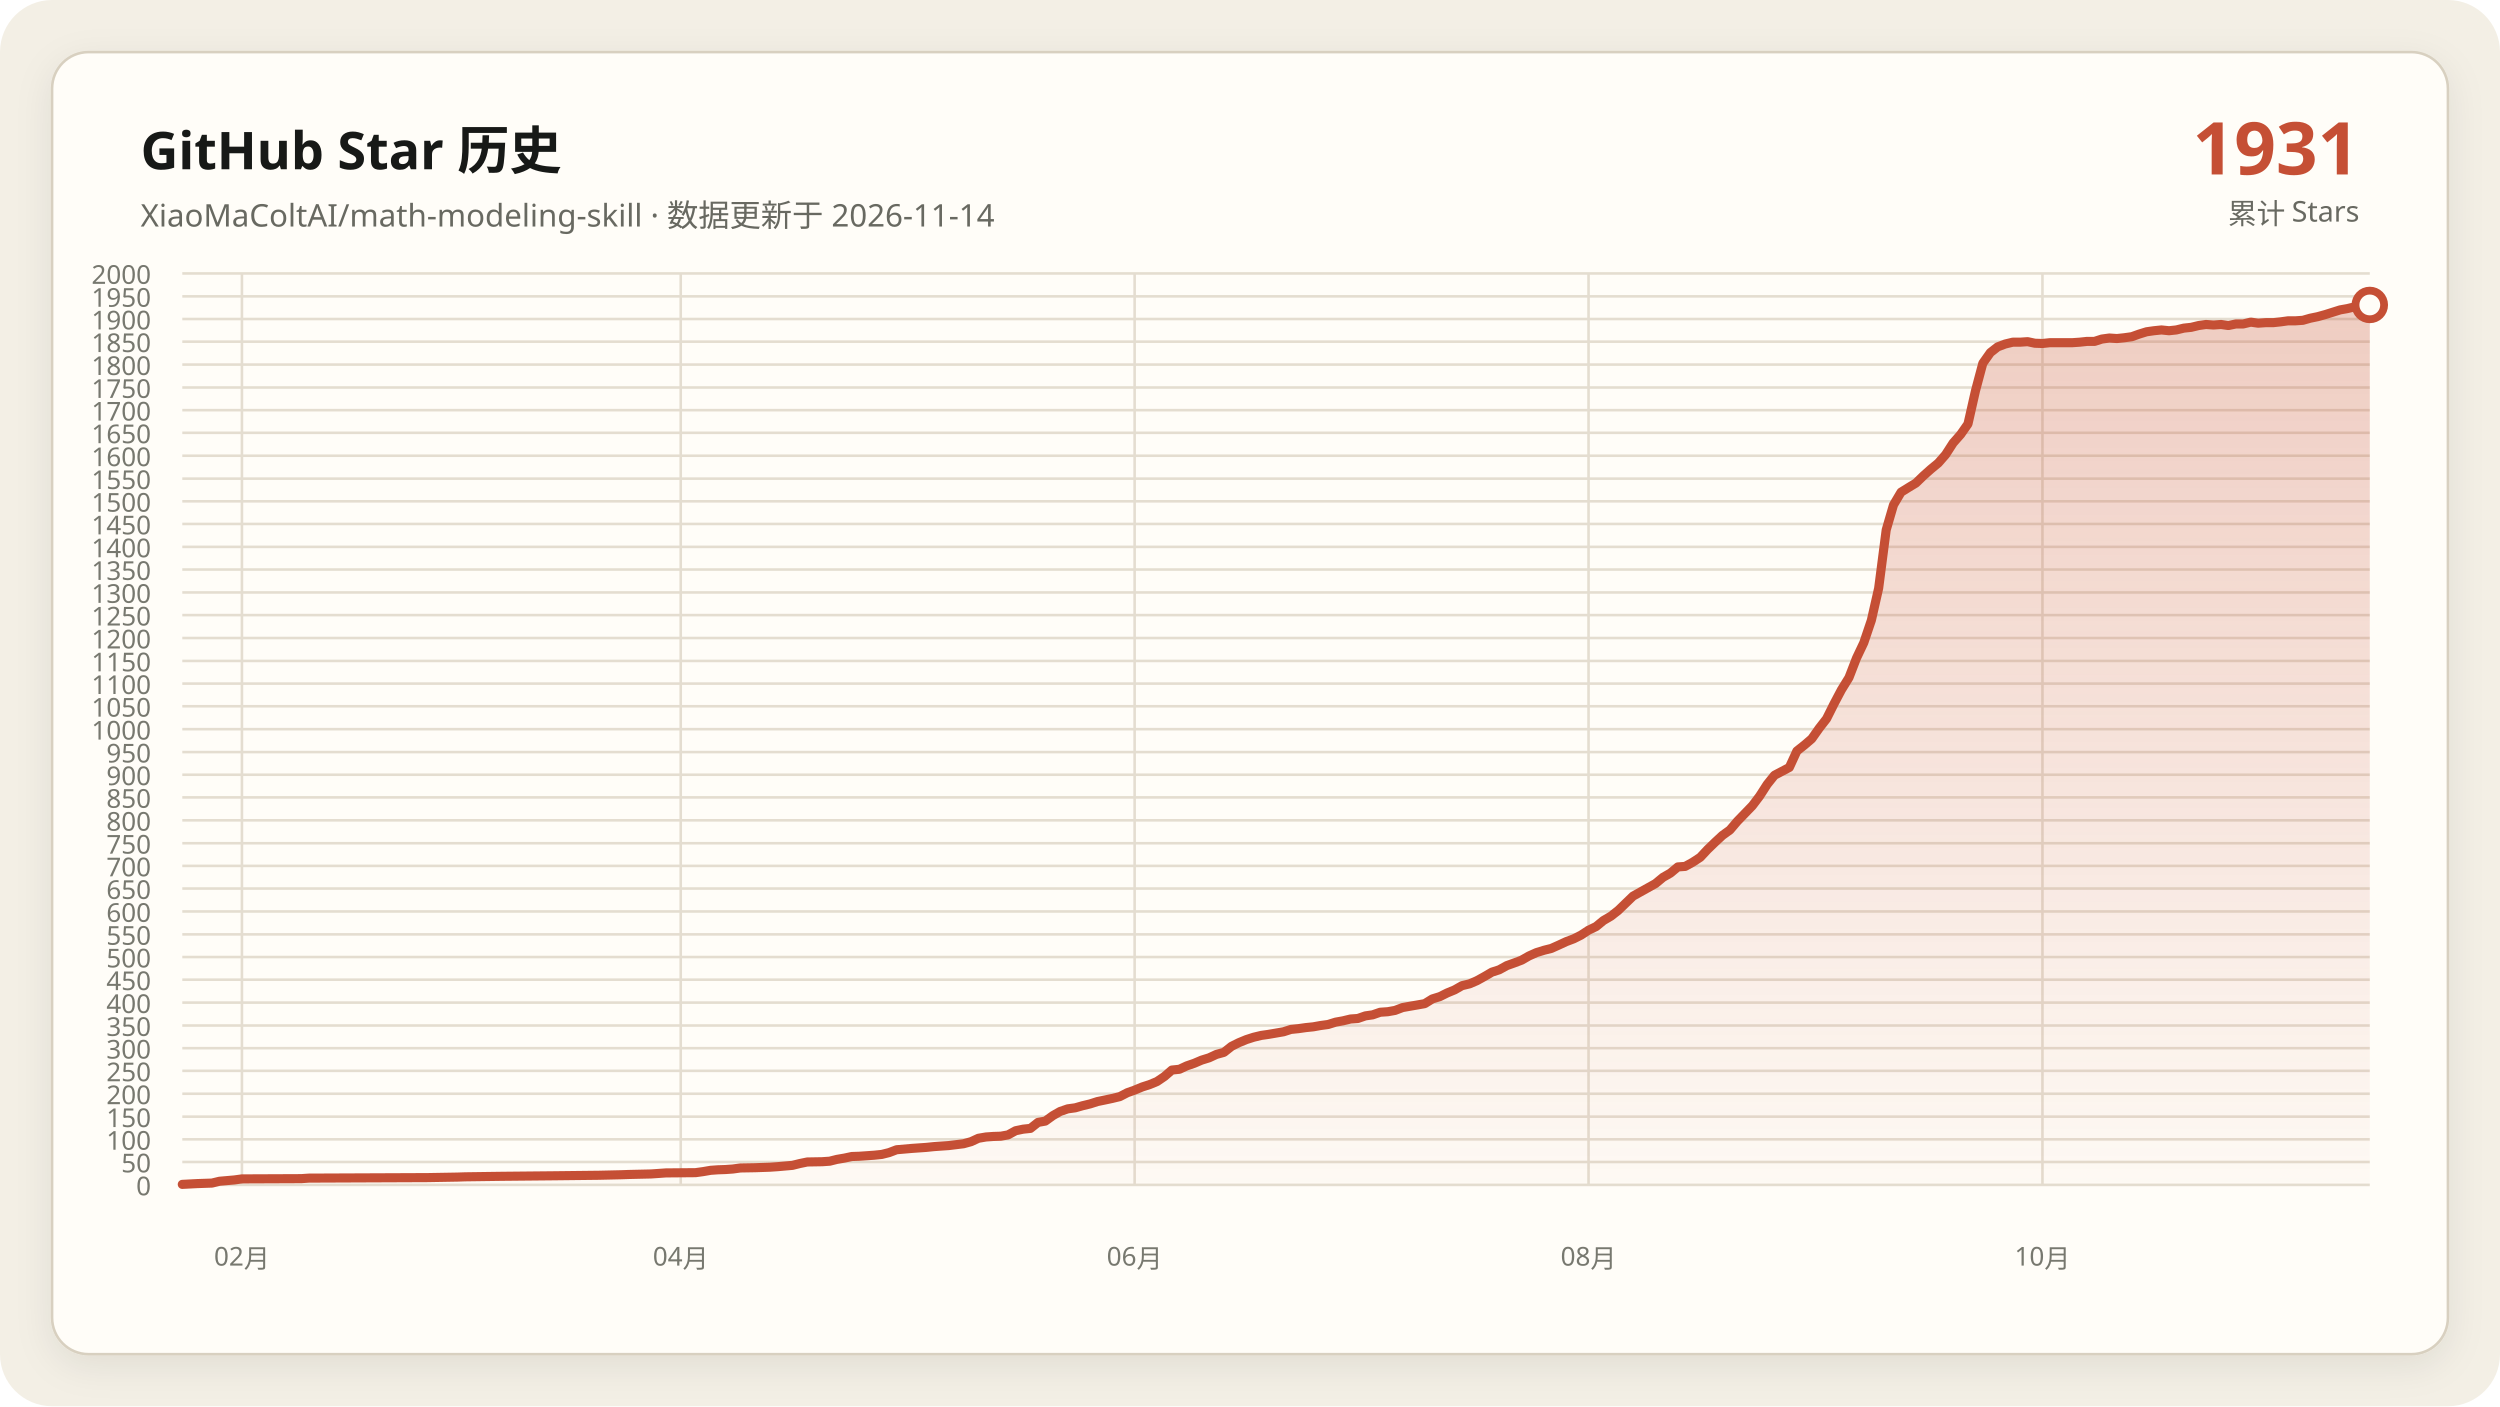
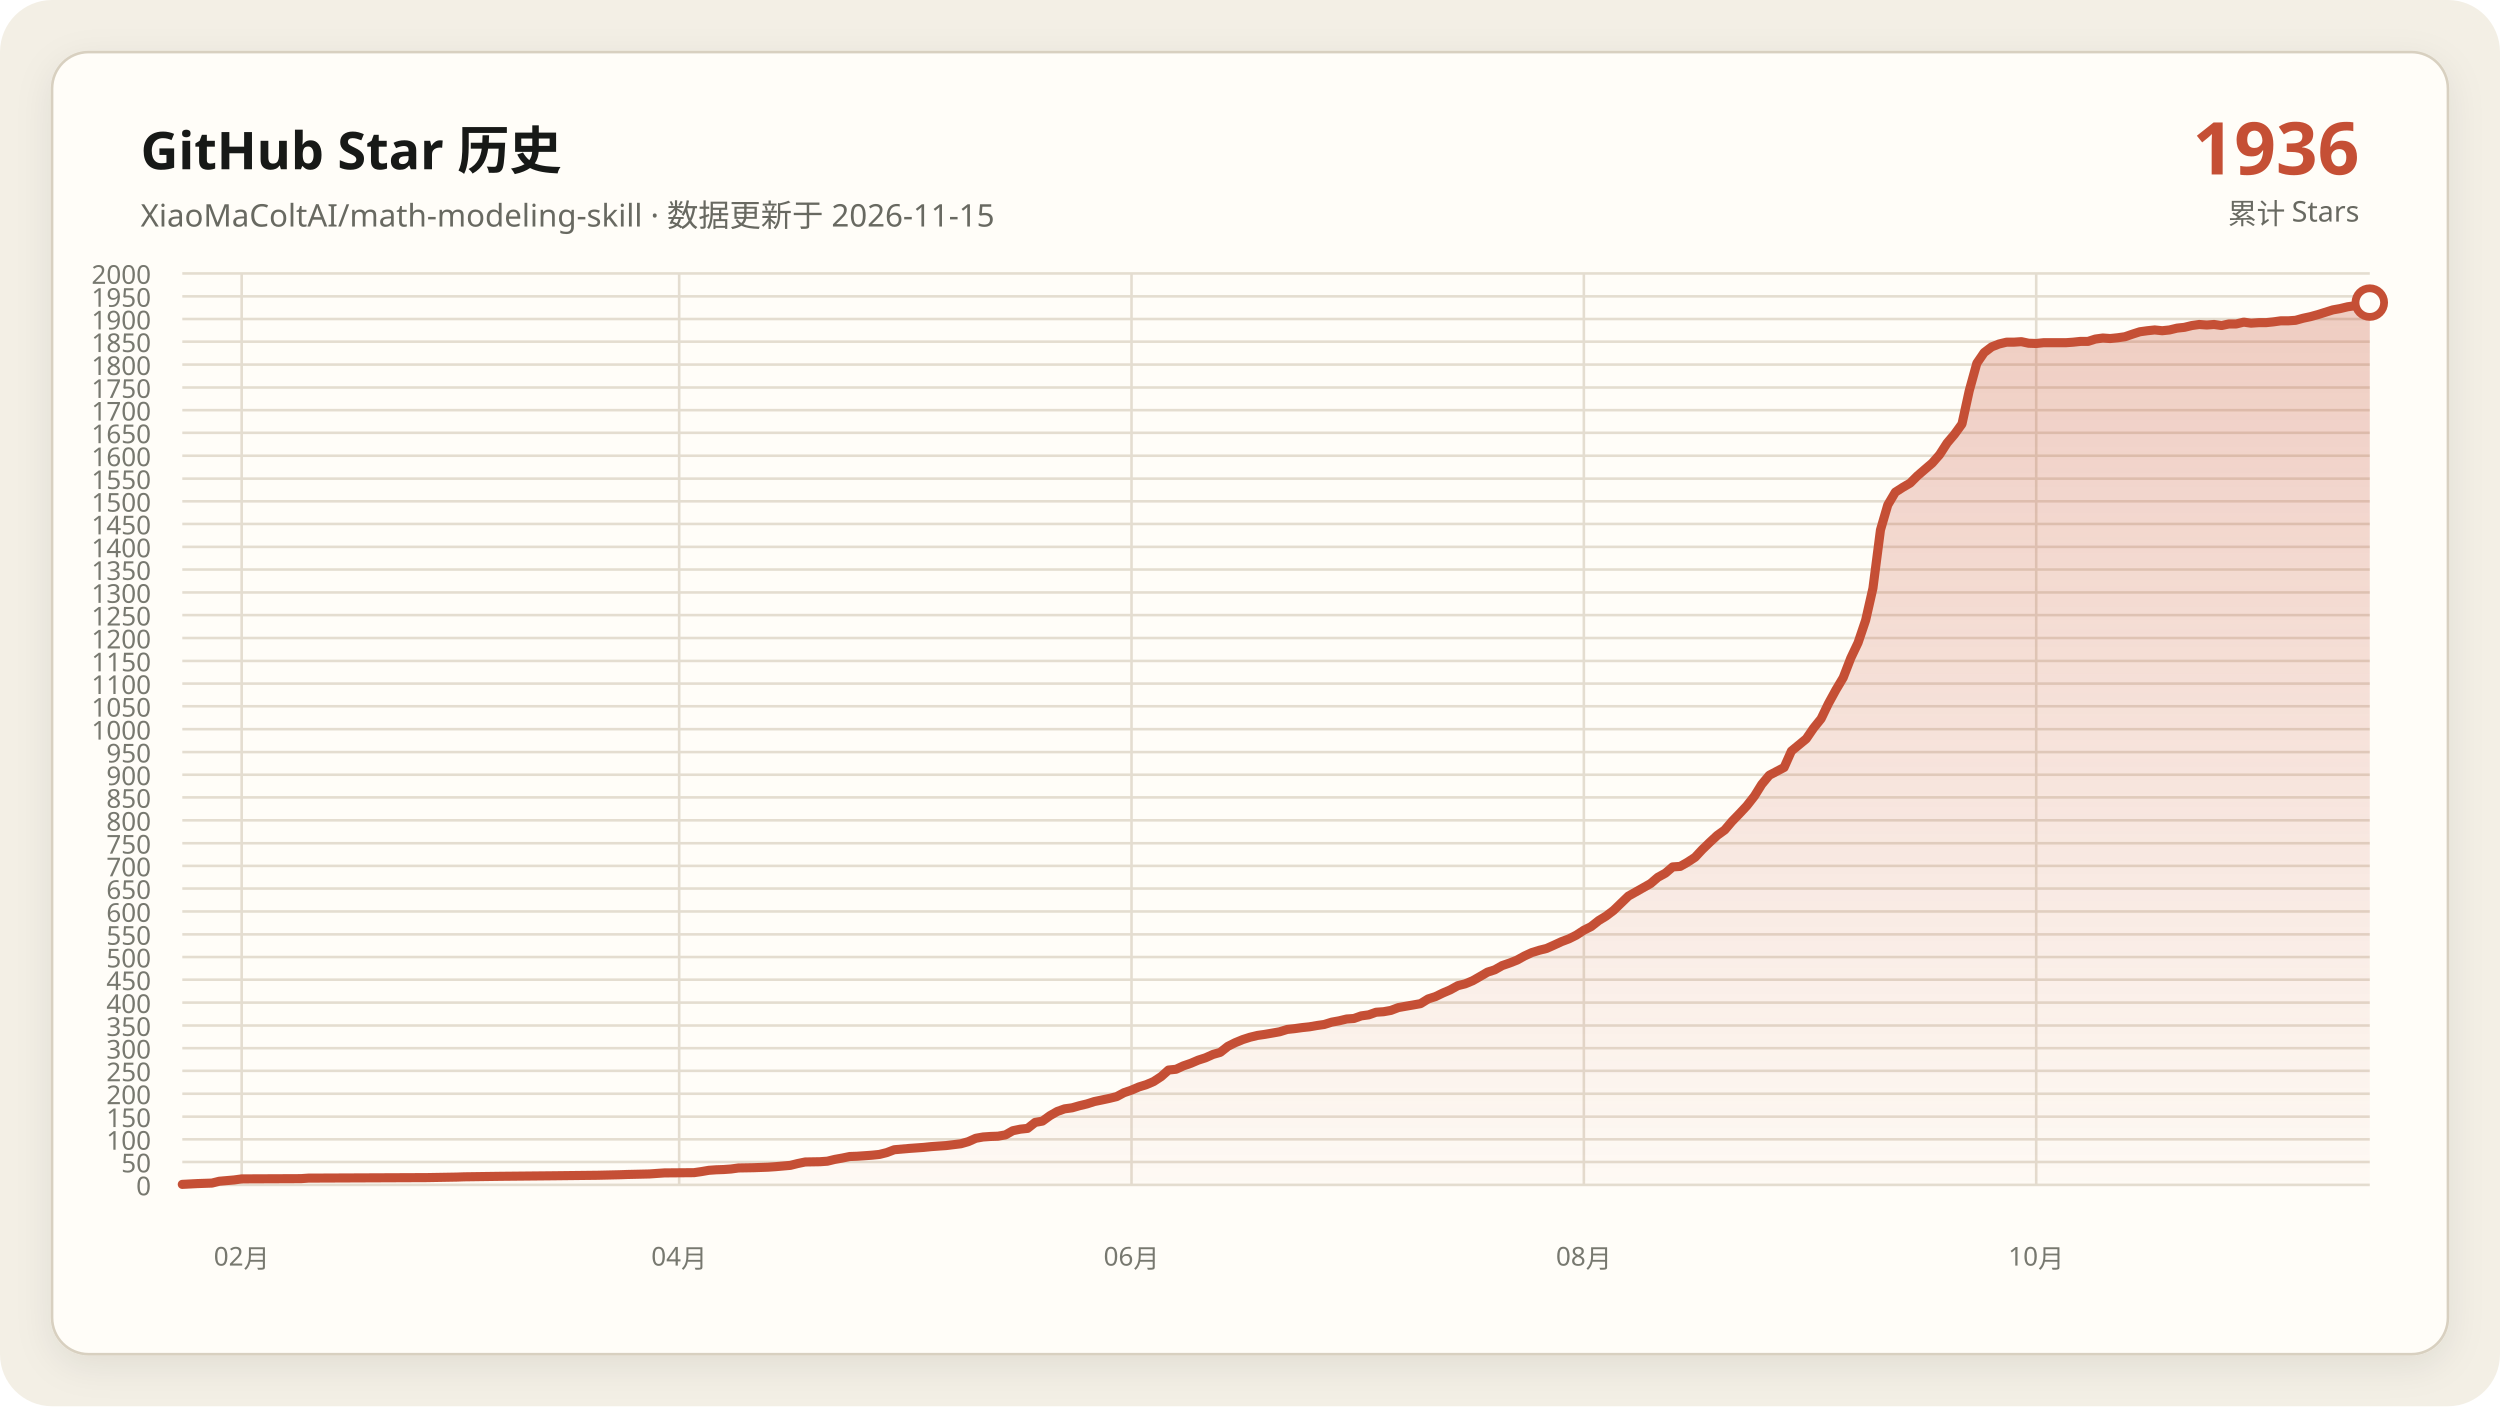
<svg xmlns="http://www.w3.org/2000/svg" data-y-max="2000" viewBox="0 0 960 540" role="img" aria-labelledby="title desc">
  <defs>
    <linearGradient id="area" x1="0" y1="0" x2="0" y2="1">
      <stop offset="0" stop-color="#c54f35" stop-opacity=".28" />
      <stop offset="1" stop-color="#c54f35" stop-opacity=".02" />
    </linearGradient>
    <filter id="shadow" x="-10%" y="-10%" width="120%" height="120%">
      <feDropShadow dx="0" dy="4" stdDeviation="7" flood-color="#171917" flood-opacity=".08" />
    </filter>
  </defs>
  <rect width="960" height="540" rx="20" fill="#f3efe5" />
  <rect x="20" y="20" width="920" height="500" rx="14" fill="#fffdf8" stroke="#d8d0c0" filter="url(#shadow)" />
  <g font-family="Segoe UI, Microsoft YaHei, sans-serif">
    <text x="54" y="65" fill="#171917" font-size="20" font-weight="700">GitHub Star 历史</text>
-     <text x="54" y="87" fill="#686961" font-size="12">XiaoMaColtAI/math-modeling-skill · 数据更新于 2026-11-14</text>
-     <text x="906" y="67" fill="#c54f35" font-size="28" font-weight="750" text-anchor="end">1931</text>
+     <text x="54" y="87" fill="#686961" font-size="12">XiaoMaColtAI/math-modeling-skill · 数据更新于 2026-11-15</text>
+     <text x="906" y="67" fill="#c54f35" font-size="28" font-weight="750" text-anchor="end">1936</text>
    <text x="906" y="86" fill="#686961" font-size="11" text-anchor="end">累计 Stars</text>
    <g fill="#77786f" font-size="10">
      <path d="M70 455.0H910" fill="none" stroke="#e4ddd0" stroke-width="1" />
      <text data-y-tick="true" x="58" y="459.0" text-anchor="end">0</text>
      <path d="M70 446.2H910" fill="none" stroke="#e4ddd0" stroke-width="1" />
      <text data-y-tick="true" x="58" y="450.2" text-anchor="end">50</text>
      <path d="M70 437.5H910" fill="none" stroke="#e4ddd0" stroke-width="1" />
      <text data-y-tick="true" x="58" y="441.5" text-anchor="end">100</text>
      <path d="M70 428.8H910" fill="none" stroke="#e4ddd0" stroke-width="1" />
      <text data-y-tick="true" x="58" y="432.8" text-anchor="end">150</text>
      <path d="M70 420.0H910" fill="none" stroke="#e4ddd0" stroke-width="1" />
      <text data-y-tick="true" x="58" y="424.0" text-anchor="end">200</text>
      <path d="M70 411.2H910" fill="none" stroke="#e4ddd0" stroke-width="1" />
      <text data-y-tick="true" x="58" y="415.2" text-anchor="end">250</text>
      <path d="M70 402.5H910" fill="none" stroke="#e4ddd0" stroke-width="1" />
      <text data-y-tick="true" x="58" y="406.5" text-anchor="end">300</text>
      <path d="M70 393.8H910" fill="none" stroke="#e4ddd0" stroke-width="1" />
      <text data-y-tick="true" x="58" y="397.8" text-anchor="end">350</text>
      <path d="M70 385.0H910" fill="none" stroke="#e4ddd0" stroke-width="1" />
      <text data-y-tick="true" x="58" y="389.0" text-anchor="end">400</text>
      <path d="M70 376.2H910" fill="none" stroke="#e4ddd0" stroke-width="1" />
      <text data-y-tick="true" x="58" y="380.2" text-anchor="end">450</text>
      <path d="M70 367.5H910" fill="none" stroke="#e4ddd0" stroke-width="1" />
      <text data-y-tick="true" x="58" y="371.5" text-anchor="end">500</text>
      <path d="M70 358.8H910" fill="none" stroke="#e4ddd0" stroke-width="1" />
      <text data-y-tick="true" x="58" y="362.8" text-anchor="end">550</text>
      <path d="M70 350.0H910" fill="none" stroke="#e4ddd0" stroke-width="1" />
      <text data-y-tick="true" x="58" y="354.0" text-anchor="end">600</text>
      <path d="M70 341.2H910" fill="none" stroke="#e4ddd0" stroke-width="1" />
      <text data-y-tick="true" x="58" y="345.2" text-anchor="end">650</text>
      <path d="M70 332.5H910" fill="none" stroke="#e4ddd0" stroke-width="1" />
      <text data-y-tick="true" x="58" y="336.5" text-anchor="end">700</text>
      <path d="M70 323.8H910" fill="none" stroke="#e4ddd0" stroke-width="1" />
      <text data-y-tick="true" x="58" y="327.8" text-anchor="end">750</text>
      <path d="M70 315.0H910" fill="none" stroke="#e4ddd0" stroke-width="1" />
      <text data-y-tick="true" x="58" y="319.0" text-anchor="end">800</text>
      <path d="M70 306.2H910" fill="none" stroke="#e4ddd0" stroke-width="1" />
      <text data-y-tick="true" x="58" y="310.2" text-anchor="end">850</text>
      <path d="M70 297.5H910" fill="none" stroke="#e4ddd0" stroke-width="1" />
      <text data-y-tick="true" x="58" y="301.5" text-anchor="end">900</text>
      <path d="M70 288.8H910" fill="none" stroke="#e4ddd0" stroke-width="1" />
      <text data-y-tick="true" x="58" y="292.8" text-anchor="end">950</text>
      <path d="M70 280.0H910" fill="none" stroke="#e4ddd0" stroke-width="1" />
      <text data-y-tick="true" x="58" y="284.0" text-anchor="end">1000</text>
      <path d="M70 271.2H910" fill="none" stroke="#e4ddd0" stroke-width="1" />
      <text data-y-tick="true" x="58" y="275.2" text-anchor="end">1050</text>
      <path d="M70 262.5H910" fill="none" stroke="#e4ddd0" stroke-width="1" />
      <text data-y-tick="true" x="58" y="266.5" text-anchor="end">1100</text>
      <path d="M70 253.8H910" fill="none" stroke="#e4ddd0" stroke-width="1" />
      <text data-y-tick="true" x="58" y="257.8" text-anchor="end">1150</text>
      <path d="M70 245.0H910" fill="none" stroke="#e4ddd0" stroke-width="1" />
      <text data-y-tick="true" x="58" y="249.0" text-anchor="end">1200</text>
      <path d="M70 236.2H910" fill="none" stroke="#e4ddd0" stroke-width="1" />
      <text data-y-tick="true" x="58" y="240.2" text-anchor="end">1250</text>
      <path d="M70 227.5H910" fill="none" stroke="#e4ddd0" stroke-width="1" />
      <text data-y-tick="true" x="58" y="231.5" text-anchor="end">1300</text>
      <path d="M70 218.7H910" fill="none" stroke="#e4ddd0" stroke-width="1" />
      <text data-y-tick="true" x="58" y="222.7" text-anchor="end">1350</text>
      <path d="M70 210.0H910" fill="none" stroke="#e4ddd0" stroke-width="1" />
      <text data-y-tick="true" x="58" y="214.0" text-anchor="end">1400</text>
      <path d="M70 201.2H910" fill="none" stroke="#e4ddd0" stroke-width="1" />
      <text data-y-tick="true" x="58" y="205.2" text-anchor="end">1450</text>
      <path d="M70 192.5H910" fill="none" stroke="#e4ddd0" stroke-width="1" />
      <text data-y-tick="true" x="58" y="196.5" text-anchor="end">1500</text>
      <path d="M70 183.8H910" fill="none" stroke="#e4ddd0" stroke-width="1" />
      <text data-y-tick="true" x="58" y="187.8" text-anchor="end">1550</text>
      <path d="M70 175.0H910" fill="none" stroke="#e4ddd0" stroke-width="1" />
      <text data-y-tick="true" x="58" y="179.0" text-anchor="end">1600</text>
      <path d="M70 166.2H910" fill="none" stroke="#e4ddd0" stroke-width="1" />
      <text data-y-tick="true" x="58" y="170.2" text-anchor="end">1650</text>
      <path d="M70 157.5H910" fill="none" stroke="#e4ddd0" stroke-width="1" />
      <text data-y-tick="true" x="58" y="161.5" text-anchor="end">1700</text>
      <path d="M70 148.8H910" fill="none" stroke="#e4ddd0" stroke-width="1" />
      <text data-y-tick="true" x="58" y="152.8" text-anchor="end">1750</text>
      <path d="M70 140.0H910" fill="none" stroke="#e4ddd0" stroke-width="1" />
      <text data-y-tick="true" x="58" y="144.0" text-anchor="end">1800</text>
      <path d="M70 131.2H910" fill="none" stroke="#e4ddd0" stroke-width="1" />
      <text data-y-tick="true" x="58" y="135.2" text-anchor="end">1850</text>
      <path d="M70 122.5H910" fill="none" stroke="#e4ddd0" stroke-width="1" />
      <text data-y-tick="true" x="58" y="126.5" text-anchor="end">1900</text>
      <path d="M70 113.8H910" fill="none" stroke="#e4ddd0" stroke-width="1" />
      <text data-y-tick="true" x="58" y="117.8" text-anchor="end">1950</text>
      <path d="M70 105.0H910" fill="none" stroke="#e4ddd0" stroke-width="1" />
      <text data-y-tick="true" x="58" y="109.0" text-anchor="end">2000</text>
-       <path d="M92.9 105V455" fill="none" stroke="#e4ddd0" stroke-width="1" />
-       <text x="92.9" y="486" text-anchor="middle">02月</text>
-       <path d="M261.4 105V455" fill="none" stroke="#e4ddd0" stroke-width="1" />
-       <text x="261.4" y="486" text-anchor="middle">04月</text>
-       <path d="M435.7 105V455" fill="none" stroke="#e4ddd0" stroke-width="1" />
-       <text x="435.7" y="486" text-anchor="middle">06月</text>
-       <path d="M610.0 105V455" fill="none" stroke="#e4ddd0" stroke-width="1" />
-       <text x="610.0" y="486" text-anchor="middle">08月</text>
-       <path d="M784.3 105V455" fill="none" stroke="#e4ddd0" stroke-width="1" />
-       <text x="784.3" y="486" text-anchor="middle">10月</text>
+       <path d="M92.8 105V455" fill="none" stroke="#e4ddd0" stroke-width="1" />
+       <text x="92.8" y="486" text-anchor="middle">02月</text>
+       <path d="M260.8 105V455" fill="none" stroke="#e4ddd0" stroke-width="1" />
+       <text x="260.8" y="486" text-anchor="middle">04月</text>
+       <path d="M434.5 105V455" fill="none" stroke="#e4ddd0" stroke-width="1" />
+       <text x="434.5" y="486" text-anchor="middle">06月</text>
+       <path d="M608.2 105V455" fill="none" stroke="#e4ddd0" stroke-width="1" />
+       <text x="608.2" y="486" text-anchor="middle">08月</text>
+       <path d="M781.9 105V455" fill="none" stroke="#e4ddd0" stroke-width="1" />
+       <text x="781.9" y="486" text-anchor="middle">10月</text>
    </g>
-     <polygon fill="url(#area)" points="70.0,455 70.0,454.8 75.7,454.5 81.4,454.3 84.3,453.6 90.0,453.1 92.9,452.7 115.7,452.6 118.6,452.4 164.3,452.2 175.7,452.0 178.6,451.9 192.9,451.7 212.9,451.5 230.0,451.3 238.6,451.1 241.4,451.0 250.0,450.8 252.9,450.6 255.7,450.4 267.1,450.3 270.0,449.9 272.9,449.4 275.7,449.2 278.6,449.1 281.4,448.9 284.3,448.5 290.0,448.4 295.7,448.2 298.6,448.0 304.3,447.5 307.1,446.8 310.0,446.2 315.7,446.1 318.6,445.9 321.4,445.2 324.3,444.7 327.1,444.1 330.0,444.0 332.9,443.8 335.7,443.6 338.6,443.3 341.4,442.6 344.3,441.5 350.0,441.0 355.7,440.6 358.6,440.3 361.4,440.1 364.3,439.9 370.0,439.2 372.9,438.4 375.7,437.1 378.6,436.6 381.4,436.4 384.3,436.3 387.1,435.8 390.0,434.2 392.9,433.6 395.7,433.3 398.6,431.0 401.4,430.5 404.3,428.4 407.1,426.8 410.0,425.8 412.9,425.4 415.7,424.6 418.6,423.9 421.4,423.0 424.3,422.4 427.1,421.8 430.0,421.1 432.9,419.6 435.7,418.6 438.6,417.4 441.4,416.5 444.3,415.3 447.1,413.4 450.0,410.9 452.9,410.6 455.7,409.3 458.6,408.3 461.4,407.1 464.3,406.2 467.1,404.9 470.0,404.1 472.9,401.8 475.7,400.4 478.6,399.2 481.4,398.3 484.3,397.6 487.1,397.2 490.0,396.7 492.9,396.2 495.7,395.3 498.6,395.0 501.4,394.6 504.3,394.3 507.1,393.8 510.0,393.4 512.9,392.5 515.7,392.0 518.6,391.3 521.4,391.1 524.3,390.1 527.1,389.7 530.0,388.7 532.9,388.5 535.7,388.0 538.6,386.9 541.4,386.4 544.3,385.9 547.1,385.4 550.0,383.6 552.9,382.7 555.7,381.3 558.6,380.1 561.4,378.5 564.3,377.8 567.1,376.6 570.0,375.0 572.9,373.3 575.7,372.4 578.6,370.8 581.4,369.8 584.3,368.7 587.1,367.1 590.0,365.8 592.9,364.9 595.7,364.2 598.6,362.9 601.4,361.6 604.3,360.5 607.1,359.1 610.0,357.2 612.9,355.8 615.7,353.5 618.6,351.8 621.4,349.6 627.1,344.1 635.7,339.3 638.6,336.9 641.4,335.3 644.3,332.9 647.1,332.7 650.0,331.1 652.9,329.2 655.7,326.2 658.6,323.4 661.4,320.8 664.3,318.7 667.1,315.4 670.0,312.4 672.9,309.4 675.7,305.7 678.6,301.2 681.4,297.7 687.1,294.7 690.0,288.4 692.9,286.1 695.7,283.7 698.6,279.6 701.4,276.0 704.3,270.2 707.1,264.9 710.0,260.2 712.9,252.7 715.7,246.8 718.6,238.2 721.4,225.9 724.3,203.5 727.1,193.9 730.0,189.0 732.9,187.2 735.7,185.5 738.6,182.7 741.4,180.2 744.3,177.8 747.1,174.6 750.0,170.1 752.9,166.8 755.7,162.8 758.6,150.0 761.4,139.5 764.3,135.4 767.1,133.2 770.0,132.1 772.9,131.4 775.7,131.4 778.6,131.2 781.4,131.8 784.3,131.9 787.1,131.6 790.0,131.6 792.9,131.6 795.7,131.6 798.6,131.4 801.4,131.1 804.3,131.1 807.1,130.2 810.0,129.8 812.9,130.0 815.7,129.7 818.6,129.3 821.4,128.3 824.3,127.4 827.1,127.0 830.0,126.7 832.9,127.0 835.7,126.7 838.6,126.0 841.4,125.7 844.3,125.0 847.1,124.6 850.0,124.8 852.9,124.6 855.7,125.0 858.6,124.4 861.4,124.4 864.3,123.7 867.1,124.1 870.0,123.9 872.9,123.9 875.7,123.6 878.6,123.2 881.4,123.2 884.3,123.0 887.1,122.2 890.0,121.6 892.9,120.8 898.6,119.0 901.4,118.5 904.3,117.8 907.1,117.4 910.0,117.1 910.0,455" />
-     <polyline fill="none" stroke="#c54f35" stroke-width="3.5" stroke-linecap="round" stroke-linejoin="round" points="70.0,454.8 75.7,454.5 81.4,454.3 84.3,453.6 90.0,453.1 92.9,452.7 115.7,452.6 118.6,452.4 164.3,452.2 175.7,452.0 178.6,451.9 192.9,451.7 212.9,451.5 230.0,451.3 238.6,451.1 241.4,451.0 250.0,450.8 252.9,450.6 255.7,450.4 267.1,450.3 270.0,449.9 272.9,449.4 275.7,449.2 278.6,449.1 281.4,448.9 284.3,448.5 290.0,448.4 295.7,448.2 298.6,448.0 304.3,447.5 307.1,446.8 310.0,446.2 315.7,446.1 318.6,445.9 321.4,445.2 324.3,444.7 327.1,444.1 330.0,444.0 332.9,443.8 335.7,443.6 338.6,443.3 341.4,442.6 344.3,441.5 350.0,441.0 355.7,440.6 358.6,440.3 361.4,440.1 364.3,439.9 370.0,439.2 372.9,438.4 375.7,437.1 378.6,436.6 381.4,436.4 384.3,436.3 387.1,435.8 390.0,434.2 392.9,433.6 395.7,433.3 398.6,431.0 401.4,430.5 404.3,428.4 407.1,426.8 410.0,425.8 412.9,425.4 415.7,424.6 418.6,423.9 421.4,423.0 424.3,422.4 427.1,421.8 430.0,421.1 432.9,419.6 435.7,418.6 438.6,417.4 441.4,416.5 444.3,415.3 447.1,413.4 450.0,410.9 452.9,410.6 455.7,409.3 458.6,408.3 461.4,407.1 464.3,406.2 467.1,404.9 470.0,404.1 472.9,401.8 475.7,400.4 478.6,399.2 481.4,398.3 484.3,397.6 487.1,397.2 490.0,396.7 492.9,396.2 495.7,395.3 498.6,395.0 501.4,394.6 504.3,394.3 507.1,393.8 510.0,393.4 512.9,392.5 515.7,392.0 518.6,391.3 521.4,391.1 524.3,390.1 527.1,389.7 530.0,388.7 532.9,388.5 535.7,388.0 538.6,386.9 541.4,386.4 544.3,385.9 547.1,385.4 550.0,383.6 552.9,382.7 555.7,381.3 558.6,380.1 561.4,378.5 564.3,377.8 567.1,376.6 570.0,375.0 572.9,373.3 575.7,372.4 578.6,370.8 581.4,369.8 584.3,368.7 587.1,367.1 590.0,365.8 592.9,364.9 595.7,364.2 598.6,362.9 601.4,361.6 604.3,360.5 607.1,359.1 610.0,357.2 612.9,355.8 615.7,353.5 618.6,351.8 621.4,349.6 627.1,344.1 635.7,339.3 638.6,336.9 641.4,335.3 644.3,332.9 647.1,332.7 650.0,331.1 652.9,329.2 655.7,326.2 658.6,323.4 661.4,320.8 664.3,318.7 667.1,315.4 670.0,312.4 672.9,309.4 675.7,305.7 678.6,301.2 681.4,297.7 687.1,294.7 690.0,288.4 692.9,286.1 695.7,283.7 698.6,279.6 701.4,276.0 704.3,270.2 707.1,264.9 710.0,260.2 712.9,252.7 715.7,246.8 718.6,238.2 721.4,225.9 724.3,203.5 727.1,193.9 730.0,189.0 732.9,187.2 735.7,185.5 738.6,182.7 741.4,180.2 744.3,177.8 747.1,174.6 750.0,170.1 752.9,166.8 755.7,162.8 758.6,150.0 761.4,139.5 764.3,135.4 767.1,133.2 770.0,132.1 772.9,131.4 775.7,131.4 778.6,131.2 781.4,131.8 784.3,131.9 787.1,131.6 790.0,131.6 792.9,131.6 795.7,131.6 798.6,131.4 801.4,131.1 804.3,131.1 807.1,130.2 810.0,129.8 812.9,130.0 815.7,129.7 818.6,129.3 821.4,128.3 824.3,127.4 827.1,127.0 830.0,126.7 832.9,127.0 835.7,126.7 838.6,126.0 841.4,125.7 844.3,125.0 847.1,124.6 850.0,124.8 852.9,124.6 855.7,125.0 858.6,124.4 861.4,124.4 864.3,123.7 867.1,124.1 870.0,123.9 872.9,123.9 875.7,123.6 878.6,123.2 881.4,123.2 884.3,123.0 887.1,122.2 890.0,121.6 892.9,120.8 898.6,119.0 901.4,118.5 904.3,117.8 907.1,117.4 910.0,117.1" />
-     <circle cx="910.0" cy="117.1" r="5.5" fill="#fffdf8" stroke="#c54f35" stroke-width="3" />
+     <polygon fill="url(#area)" points="70.0,455 70.0,454.8 75.7,454.5 81.4,454.3 84.2,453.6 89.9,453.1 92.8,452.7 115.6,452.6 118.4,452.4 164.0,452.2 175.4,452.0 178.2,451.9 192.4,451.7 212.4,451.5 229.5,451.3 238.0,451.1 240.8,451.0 249.4,450.8 252.2,450.6 255.1,450.4 266.5,450.3 269.3,449.9 272.2,449.4 275.0,449.2 277.9,449.1 280.7,448.9 283.6,448.5 289.3,448.4 294.9,448.2 297.8,448.0 303.5,447.5 306.3,446.8 309.2,446.2 314.9,446.1 317.7,445.9 320.6,445.2 323.4,444.7 326.3,444.1 329.1,444.0 332.0,443.8 334.8,443.6 337.7,443.3 340.5,442.6 343.4,441.5 349.1,441.0 354.7,440.6 357.6,440.3 360.4,440.1 363.3,439.9 369.0,439.2 371.8,438.4 374.7,437.1 377.5,436.6 380.4,436.4 383.2,436.3 386.1,435.8 388.9,434.2 391.8,433.6 394.6,433.3 397.5,431.0 400.3,430.5 403.2,428.4 406.0,426.8 408.8,425.8 411.7,425.4 414.5,424.6 417.4,423.9 420.2,423.0 423.1,422.4 425.9,421.8 428.8,421.1 431.6,419.6 434.5,418.6 437.3,417.4 440.2,416.5 443.0,415.3 445.9,413.4 448.7,410.9 451.6,410.6 454.4,409.3 457.3,408.3 460.1,407.1 462.9,406.2 465.8,404.9 468.6,404.1 471.5,401.8 474.3,400.4 477.2,399.2 480.0,398.3 482.9,397.6 485.7,397.2 488.6,396.7 491.4,396.2 494.3,395.3 497.1,395.0 500.0,394.6 502.8,394.3 505.7,393.8 508.5,393.4 511.4,392.5 514.2,392.0 517.1,391.3 519.9,391.1 522.7,390.1 525.6,389.7 528.4,388.7 531.3,388.5 534.1,388.0 537.0,386.9 539.8,386.4 542.7,385.9 545.5,385.4 548.4,383.6 551.2,382.7 554.1,381.3 556.9,380.1 559.8,378.5 562.6,377.8 565.5,376.6 568.3,375.0 571.2,373.3 574.0,372.4 576.8,370.8 579.7,369.8 582.5,368.7 585.4,367.1 588.2,365.8 591.1,364.9 593.9,364.2 596.8,362.9 599.6,361.6 602.5,360.5 605.3,359.1 608.2,357.2 611.0,355.8 613.9,353.5 616.7,351.8 619.6,349.6 625.3,344.1 633.8,339.3 636.6,336.9 639.5,335.3 642.3,332.9 645.2,332.7 648.0,331.1 650.9,329.2 653.7,326.2 656.6,323.4 659.4,320.8 662.3,318.7 665.1,315.4 668.0,312.4 670.8,309.4 673.7,305.7 676.5,301.2 679.4,297.7 685.1,294.7 687.9,288.4 690.7,286.1 693.6,283.7 696.4,279.6 699.3,276.0 702.1,270.2 705.0,264.9 707.8,260.2 710.7,252.7 713.5,246.8 716.4,238.2 719.2,225.9 722.1,203.5 724.9,193.9 727.8,189.0 730.6,187.2 733.5,185.5 736.3,182.7 739.2,180.2 742.0,177.8 744.8,174.6 747.7,170.1 750.5,166.8 753.4,162.8 756.2,150.0 759.1,139.5 761.9,135.4 764.8,133.2 767.6,132.1 770.5,131.4 773.3,131.4 776.2,131.2 779.0,131.8 781.9,131.9 784.7,131.6 787.6,131.6 790.4,131.6 793.3,131.6 796.1,131.4 798.9,131.1 801.8,131.1 804.6,130.2 807.5,129.8 810.3,130.0 813.2,129.7 816.0,129.3 818.9,128.3 821.7,127.4 824.6,127.0 827.4,126.7 830.3,127.0 833.1,126.7 836.0,126.0 838.8,125.7 841.7,125.0 844.5,124.6 847.4,124.8 850.2,124.6 853.1,125.0 855.9,124.4 858.7,124.4 861.6,123.7 864.4,124.1 867.3,123.9 870.1,123.9 873.0,123.6 875.8,123.2 878.7,123.2 881.5,123.0 884.4,122.2 887.2,121.6 890.1,120.8 895.8,119.0 898.6,118.5 901.5,117.8 904.3,117.4 907.2,117.1 910.0,116.2 910.0,455" />
+     <polyline fill="none" stroke="#c54f35" stroke-width="3.5" stroke-linecap="round" stroke-linejoin="round" points="70.0,454.8 75.7,454.5 81.4,454.3 84.2,453.6 89.9,453.1 92.8,452.7 115.6,452.6 118.4,452.4 164.0,452.2 175.4,452.0 178.2,451.9 192.4,451.7 212.4,451.5 229.5,451.3 238.0,451.1 240.8,451.0 249.4,450.8 252.2,450.6 255.1,450.4 266.5,450.3 269.3,449.9 272.2,449.4 275.0,449.2 277.9,449.1 280.7,448.9 283.6,448.5 289.3,448.4 294.9,448.2 297.8,448.0 303.5,447.5 306.3,446.8 309.2,446.2 314.9,446.1 317.7,445.9 320.6,445.2 323.4,444.7 326.3,444.1 329.1,444.0 332.0,443.8 334.8,443.6 337.7,443.3 340.5,442.6 343.4,441.5 349.1,441.0 354.7,440.6 357.6,440.3 360.4,440.1 363.3,439.9 369.0,439.2 371.8,438.4 374.7,437.1 377.5,436.6 380.4,436.4 383.2,436.3 386.1,435.8 388.9,434.2 391.8,433.6 394.6,433.3 397.5,431.0 400.3,430.5 403.2,428.4 406.0,426.8 408.8,425.8 411.7,425.4 414.5,424.6 417.4,423.9 420.2,423.0 423.1,422.4 425.9,421.8 428.8,421.1 431.6,419.6 434.5,418.6 437.3,417.4 440.2,416.5 443.0,415.3 445.9,413.4 448.7,410.9 451.6,410.6 454.4,409.3 457.3,408.3 460.1,407.1 462.9,406.2 465.8,404.9 468.6,404.1 471.5,401.8 474.3,400.4 477.2,399.2 480.0,398.3 482.9,397.6 485.7,397.2 488.6,396.7 491.4,396.2 494.3,395.3 497.1,395.0 500.0,394.6 502.8,394.3 505.7,393.8 508.5,393.4 511.4,392.5 514.2,392.0 517.1,391.3 519.9,391.1 522.7,390.1 525.6,389.7 528.4,388.7 531.3,388.5 534.1,388.0 537.0,386.9 539.8,386.4 542.7,385.9 545.5,385.4 548.4,383.6 551.2,382.7 554.1,381.3 556.9,380.1 559.8,378.5 562.6,377.8 565.5,376.6 568.3,375.0 571.2,373.3 574.0,372.4 576.8,370.8 579.7,369.8 582.5,368.7 585.4,367.1 588.2,365.8 591.1,364.9 593.9,364.2 596.8,362.9 599.6,361.6 602.5,360.5 605.3,359.1 608.2,357.2 611.0,355.8 613.9,353.5 616.7,351.8 619.6,349.6 625.3,344.1 633.8,339.3 636.6,336.9 639.5,335.3 642.3,332.9 645.2,332.7 648.0,331.1 650.9,329.2 653.7,326.2 656.6,323.4 659.4,320.8 662.3,318.7 665.1,315.4 668.0,312.4 670.8,309.4 673.7,305.7 676.5,301.2 679.4,297.7 685.1,294.7 687.9,288.4 690.7,286.1 693.6,283.7 696.4,279.6 699.3,276.0 702.1,270.2 705.0,264.9 707.8,260.2 710.7,252.7 713.5,246.8 716.4,238.2 719.2,225.9 722.1,203.5 724.9,193.9 727.8,189.0 730.6,187.2 733.5,185.5 736.3,182.7 739.2,180.2 742.0,177.8 744.8,174.6 747.7,170.1 750.5,166.8 753.4,162.8 756.2,150.0 759.1,139.5 761.9,135.4 764.8,133.2 767.6,132.1 770.5,131.4 773.3,131.4 776.2,131.2 779.0,131.8 781.9,131.9 784.7,131.6 787.6,131.6 790.4,131.6 793.3,131.6 796.1,131.4 798.9,131.1 801.8,131.1 804.6,130.2 807.5,129.8 810.3,130.0 813.2,129.7 816.0,129.3 818.9,128.3 821.7,127.4 824.6,127.0 827.4,126.7 830.3,127.0 833.1,126.7 836.0,126.0 838.8,125.7 841.7,125.0 844.5,124.6 847.4,124.8 850.2,124.6 853.1,125.0 855.9,124.4 858.7,124.4 861.6,123.7 864.4,124.1 867.3,123.9 870.1,123.9 873.0,123.6 875.8,123.2 878.7,123.2 881.5,123.0 884.4,122.2 887.2,121.6 890.1,120.8 895.8,119.0 898.6,118.5 901.5,117.8 904.3,117.4 907.2,117.1 910.0,116.2" />
+     <circle cx="910.0" cy="116.2" r="5.5" fill="#fffdf8" stroke="#c54f35" stroke-width="3" />
  </g>
</svg>
